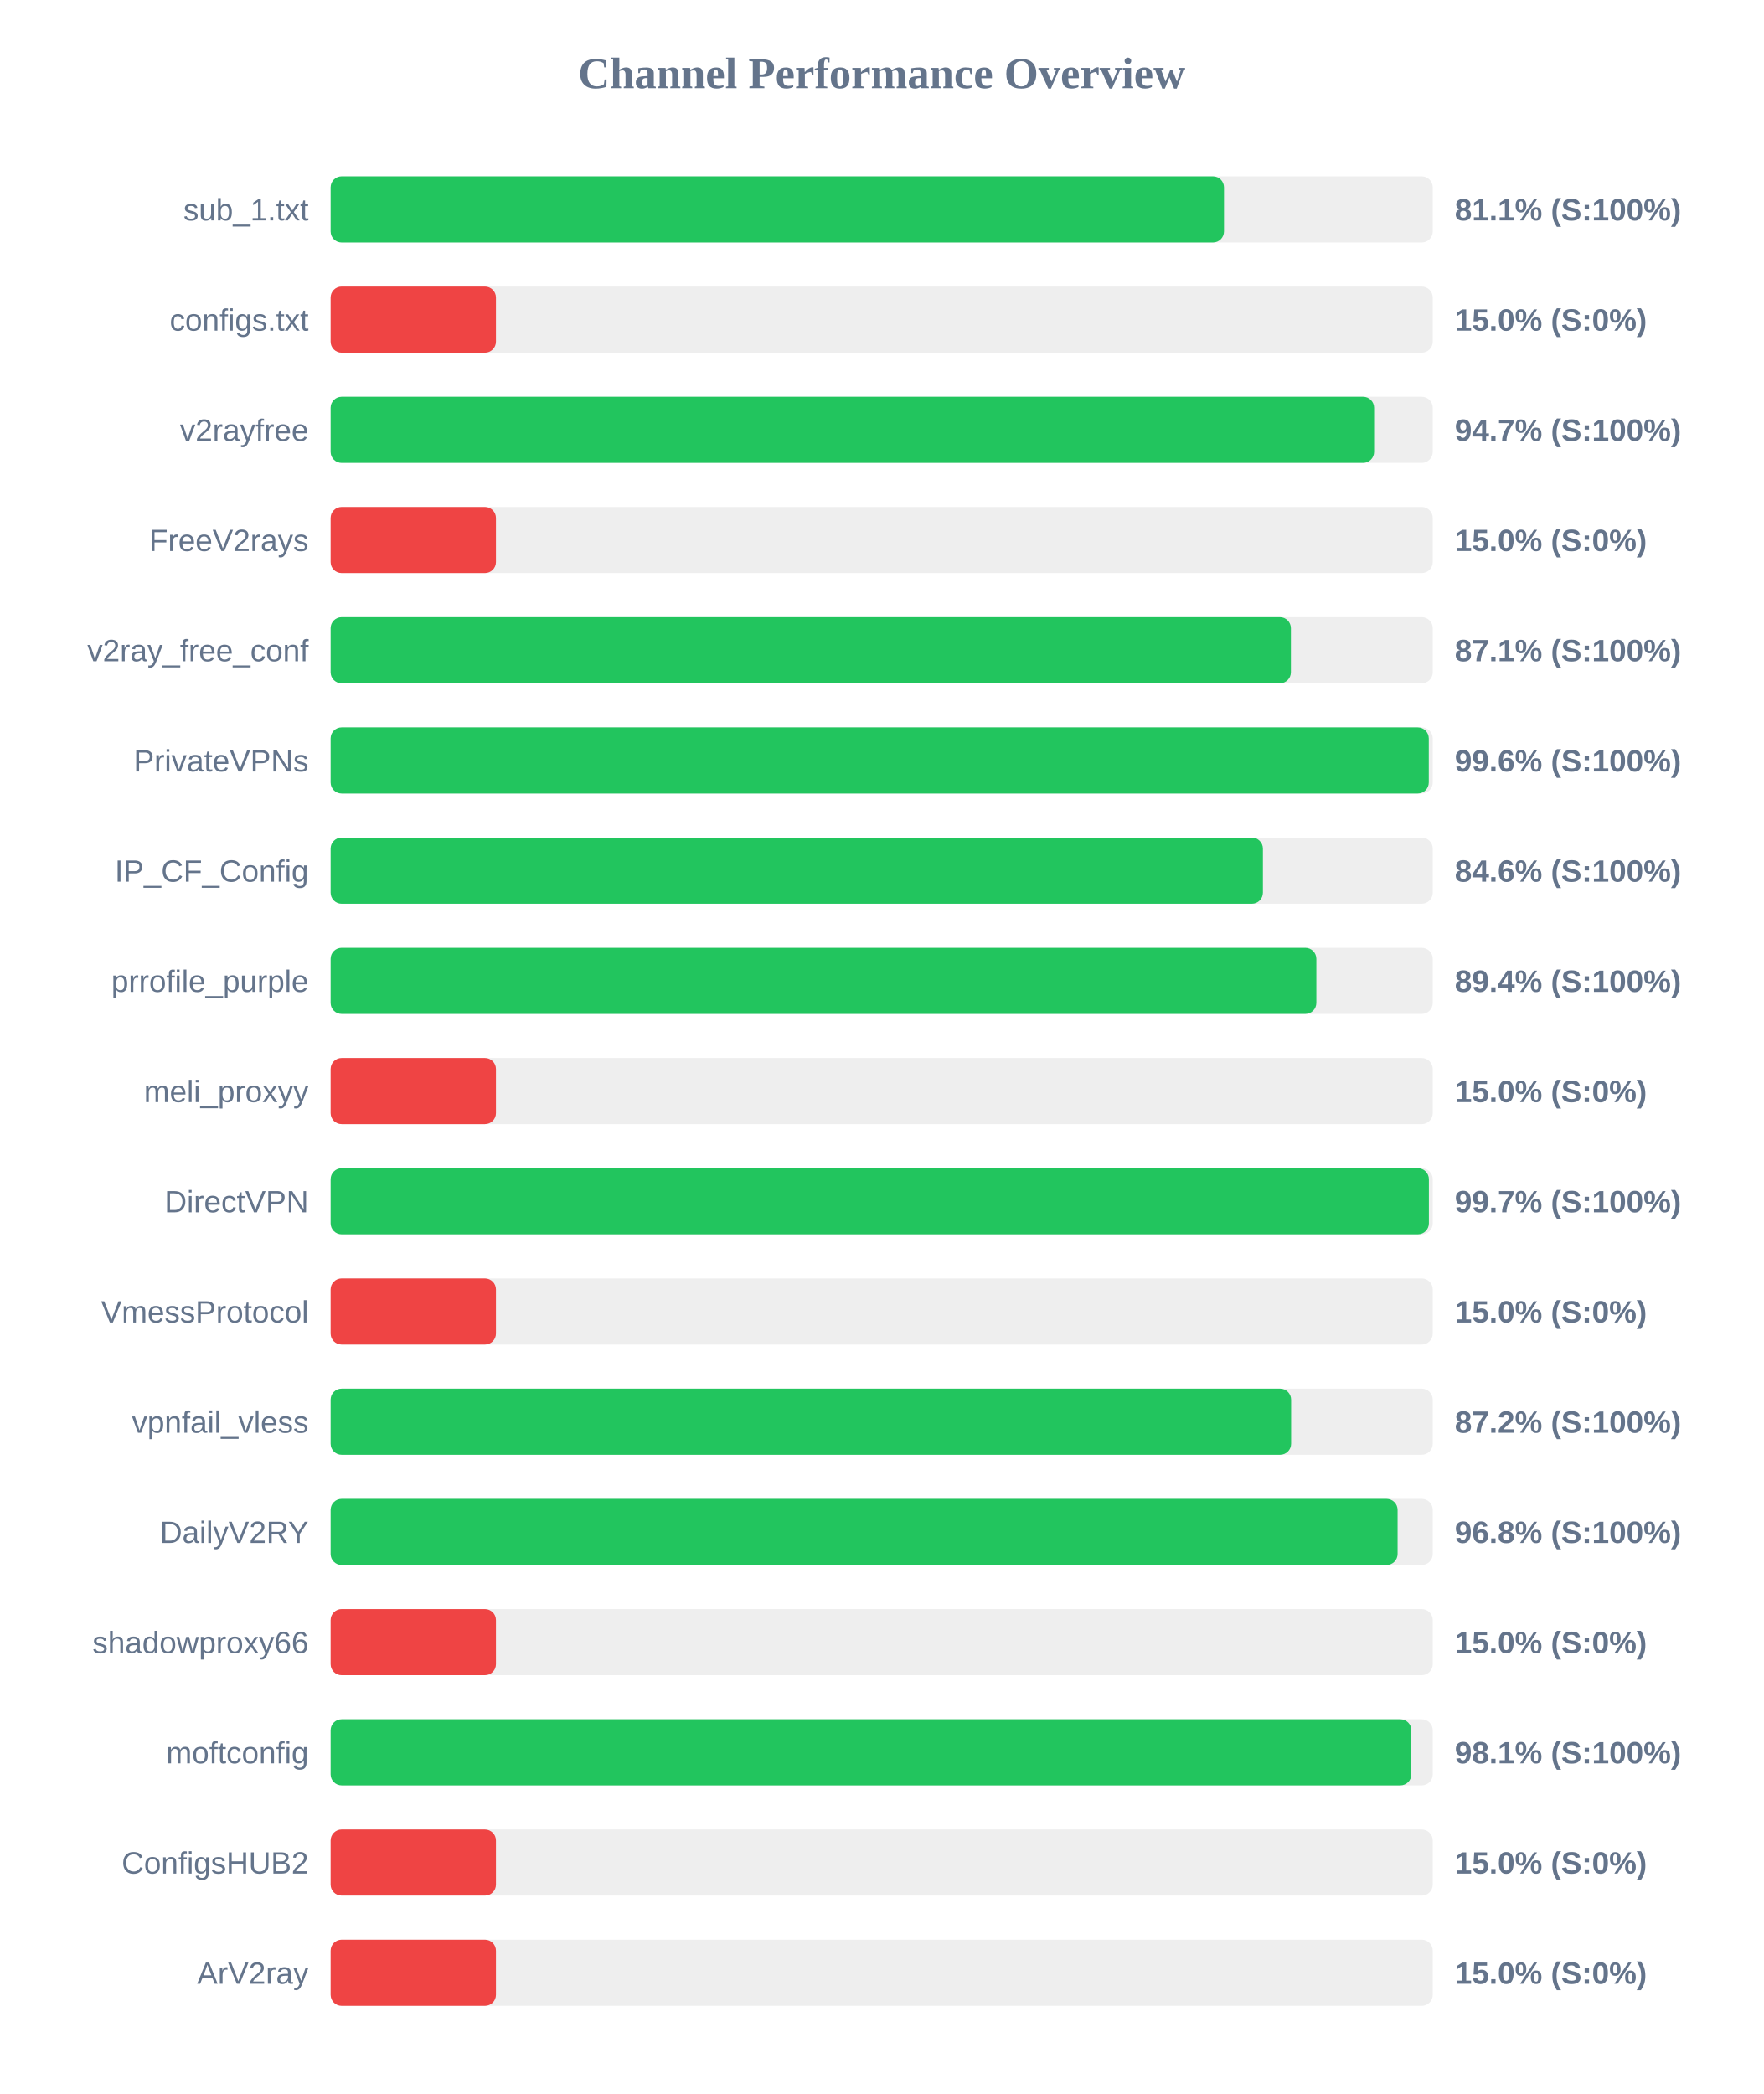
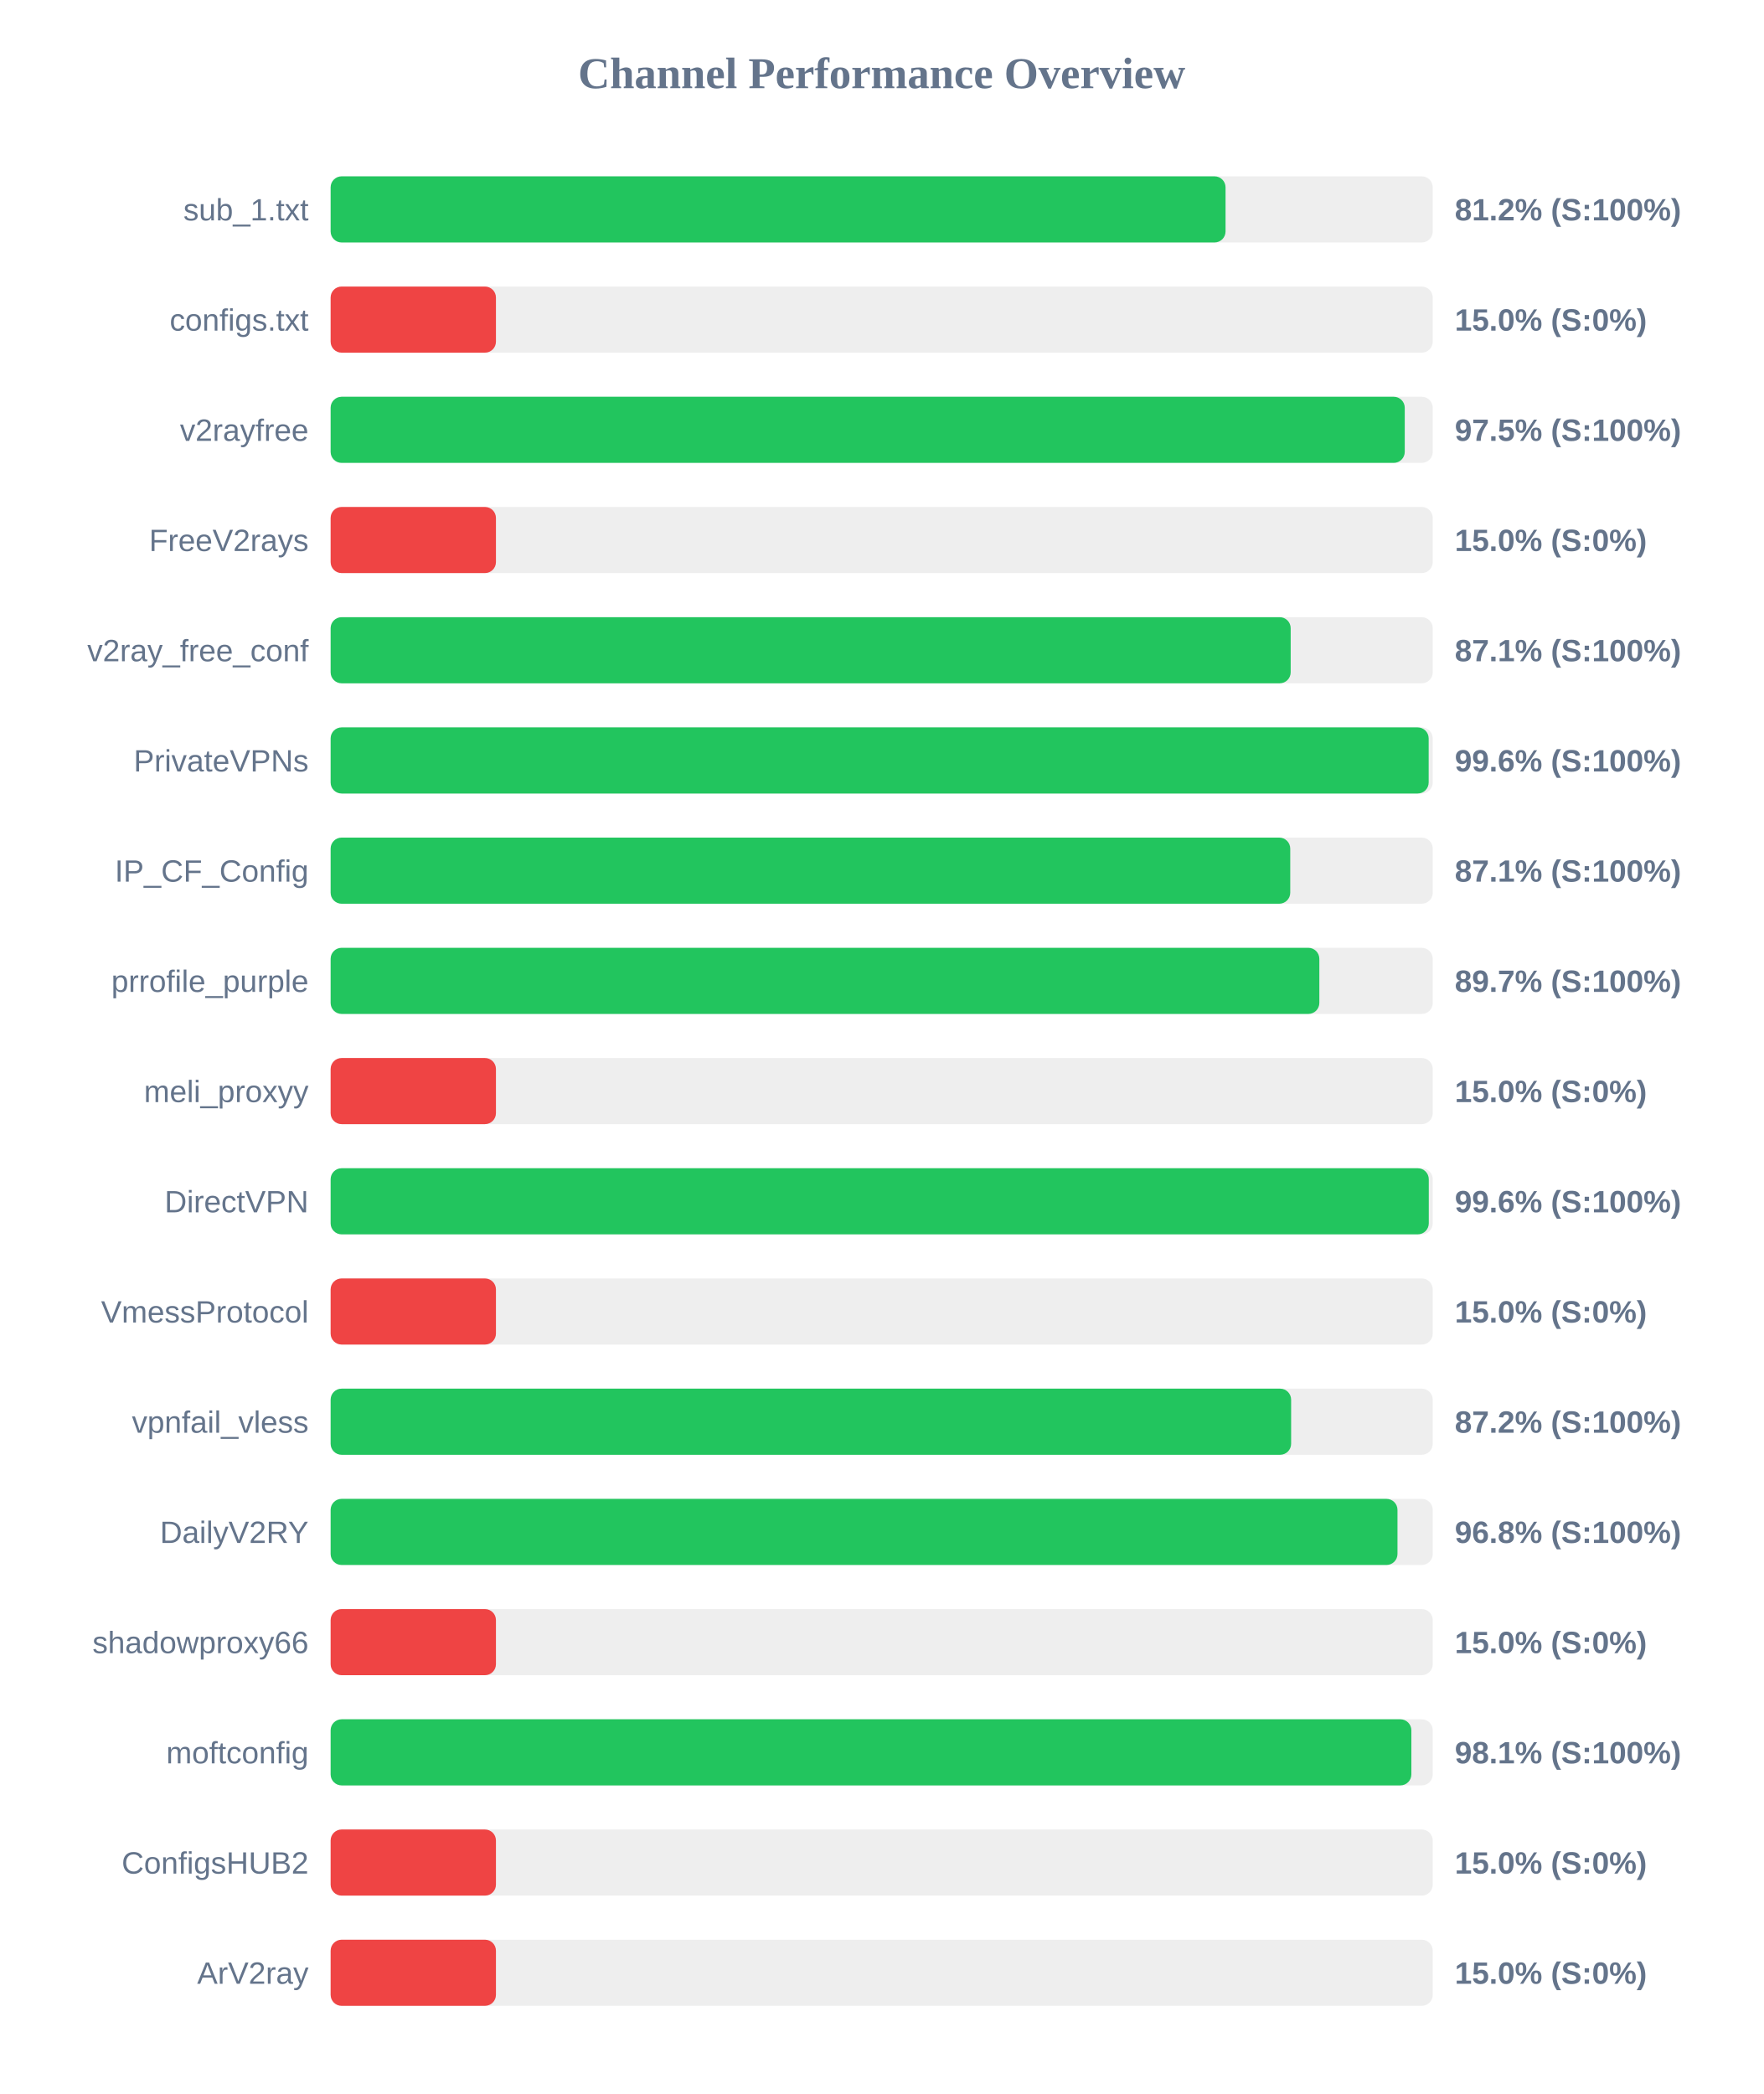
<svg xmlns="http://www.w3.org/2000/svg" width="800" height="950" version="1.1">
  <style>
        .row { font: 14px Arial; fill: #64748b; }
        .score { font: bold 14px Arial; fill: #64748b; }
    </style>
  <text x="400" y="40" text-anchor="middle" font-size="20px" font-weight="bold" fill="#64748b">Channel Performance Overview</text>
  <rect x="150" y="80" width="500" height="30" fill="#eee" rx="5" />
-   <rect x="150" y="80" width="405.3" height="30" fill="#22c55e" rx="5" />
+   <rect x="150" y="80" width="406.0" height="30" fill="#22c55e" rx="5" />
  <text x="140" y="100" text-anchor="end" class="row">sub_1.txt</text>
-   <text x="660" y="100" text-anchor="start" class="score">81.1% (S:100%)</text>
+   <text x="660" y="100" text-anchor="start" class="score">81.2% (S:100%)</text>
  <rect x="150" y="130" width="500" height="30" fill="#eee" rx="5" />
  <rect x="150" y="130" width="75.0" height="30" fill="#ef4444" rx="5" />
  <text x="140" y="150" text-anchor="end" class="row">configs.txt</text>
  <text x="660" y="150" text-anchor="start" class="score">15.0% (S:0%)</text>
  <rect x="150" y="180" width="500" height="30" fill="#eee" rx="5" />
-   <rect x="150" y="180" width="473.4" height="30" fill="#22c55e" rx="5" />
+   <rect x="150" y="180" width="487.3" height="30" fill="#22c55e" rx="5" />
  <text x="140" y="200" text-anchor="end" class="row">v2rayfree</text>
-   <text x="660" y="200" text-anchor="start" class="score">94.7% (S:100%)</text>
+   <text x="660" y="200" text-anchor="start" class="score">97.5% (S:100%)</text>
  <rect x="150" y="230" width="500" height="30" fill="#eee" rx="5" />
  <rect x="150" y="230" width="75.0" height="30" fill="#ef4444" rx="5" />
  <text x="140" y="250" text-anchor="end" class="row">FreeV2rays</text>
  <text x="660" y="250" text-anchor="start" class="score">15.0% (S:0%)</text>
  <rect x="150" y="280" width="500" height="30" fill="#eee" rx="5" />
-   <rect x="150" y="280" width="435.65" height="30" fill="#22c55e" rx="5" />
+   <rect x="150" y="280" width="435.55" height="30" fill="#22c55e" rx="5" />
  <text x="140" y="300" text-anchor="end" class="row">v2ray_free_conf</text>
  <text x="660" y="300" text-anchor="start" class="score">87.1% (S:100%)</text>
  <rect x="150" y="330" width="500" height="30" fill="#eee" rx="5" />
-   <rect x="150" y="330" width="498.2" height="30" fill="#22c55e" rx="5" />
+   <rect x="150" y="330" width="498.15" height="30" fill="#22c55e" rx="5" />
  <text x="140" y="350" text-anchor="end" class="row">PrivateVPNs</text>
  <text x="660" y="350" text-anchor="start" class="score">99.6% (S:100%)</text>
  <rect x="150" y="380" width="500" height="30" fill="#eee" rx="5" />
-   <rect x="150" y="380" width="422.95" height="30" fill="#22c55e" rx="5" />
+   <rect x="150" y="380" width="435.35" height="30" fill="#22c55e" rx="5" />
  <text x="140" y="400" text-anchor="end" class="row">IP_CF_Config</text>
-   <text x="660" y="400" text-anchor="start" class="score">84.6% (S:100%)</text>
+   <text x="660" y="400" text-anchor="start" class="score">87.1% (S:100%)</text>
  <rect x="150" y="430" width="500" height="30" fill="#eee" rx="5" />
-   <rect x="150" y="430" width="447.2" height="30" fill="#22c55e" rx="5" />
+   <rect x="150" y="430" width="448.55" height="30" fill="#22c55e" rx="5" />
  <text x="140" y="450" text-anchor="end" class="row">prrofile_purple</text>
-   <text x="660" y="450" text-anchor="start" class="score">89.4% (S:100%)</text>
+   <text x="660" y="450" text-anchor="start" class="score">89.7% (S:100%)</text>
  <rect x="150" y="480" width="500" height="30" fill="#eee" rx="5" />
  <rect x="150" y="480" width="75.0" height="30" fill="#ef4444" rx="5" />
  <text x="140" y="500" text-anchor="end" class="row">meli_proxyy</text>
  <text x="660" y="500" text-anchor="start" class="score">15.0% (S:0%)</text>
  <rect x="150" y="530" width="500" height="30" fill="#eee" rx="5" />
-   <rect x="150" y="530" width="498.25" height="30" fill="#22c55e" rx="5" />
+   <rect x="150" y="530" width="498.2" height="30" fill="#22c55e" rx="5" />
  <text x="140" y="550" text-anchor="end" class="row">DirectVPN</text>
-   <text x="660" y="550" text-anchor="start" class="score">99.7% (S:100%)</text>
+   <text x="660" y="550" text-anchor="start" class="score">99.6% (S:100%)</text>
  <rect x="150" y="580" width="500" height="30" fill="#eee" rx="5" />
  <rect x="150" y="580" width="75.0" height="30" fill="#ef4444" rx="5" />
  <text x="140" y="600" text-anchor="end" class="row">VmessProtocol</text>
  <text x="660" y="600" text-anchor="start" class="score">15.0% (S:0%)</text>
  <rect x="150" y="630" width="500" height="30" fill="#eee" rx="5" />
  <rect x="150" y="630" width="435.75" height="30" fill="#22c55e" rx="5" />
  <text x="140" y="650" text-anchor="end" class="row">vpnfail_vless</text>
  <text x="660" y="650" text-anchor="start" class="score">87.2% (S:100%)</text>
  <rect x="150" y="680" width="500" height="30" fill="#eee" rx="5" />
-   <rect x="150" y="680" width="484.05" height="30" fill="#22c55e" rx="5" />
+   <rect x="150" y="680" width="484.0" height="30" fill="#22c55e" rx="5" />
  <text x="140" y="700" text-anchor="end" class="row">DailyV2RY</text>
  <text x="660" y="700" text-anchor="start" class="score">96.8% (S:100%)</text>
  <rect x="150" y="730" width="500" height="30" fill="#eee" rx="5" />
  <rect x="150" y="730" width="75.0" height="30" fill="#ef4444" rx="5" />
  <text x="140" y="750" text-anchor="end" class="row">shadowproxy66</text>
  <text x="660" y="750" text-anchor="start" class="score">15.0% (S:0%)</text>
  <rect x="150" y="780" width="500" height="30" fill="#eee" rx="5" />
  <rect x="150" y="780" width="490.3" height="30" fill="#22c55e" rx="5" />
  <text x="140" y="800" text-anchor="end" class="row">moftconfig</text>
  <text x="660" y="800" text-anchor="start" class="score">98.1% (S:100%)</text>
  <rect x="150" y="830" width="500" height="30" fill="#eee" rx="5" />
  <rect x="150" y="830" width="75.0" height="30" fill="#ef4444" rx="5" />
  <text x="140" y="850" text-anchor="end" class="row">ConfigsHUB2</text>
  <text x="660" y="850" text-anchor="start" class="score">15.0% (S:0%)</text>
  <rect x="150" y="880" width="500" height="30" fill="#eee" rx="5" />
  <rect x="150" y="880" width="75.0" height="30" fill="#ef4444" rx="5" />
  <text x="140" y="900" text-anchor="end" class="row">ArV2ray</text>
  <text x="660" y="900" text-anchor="start" class="score">15.0% (S:0%)</text>
</svg>
